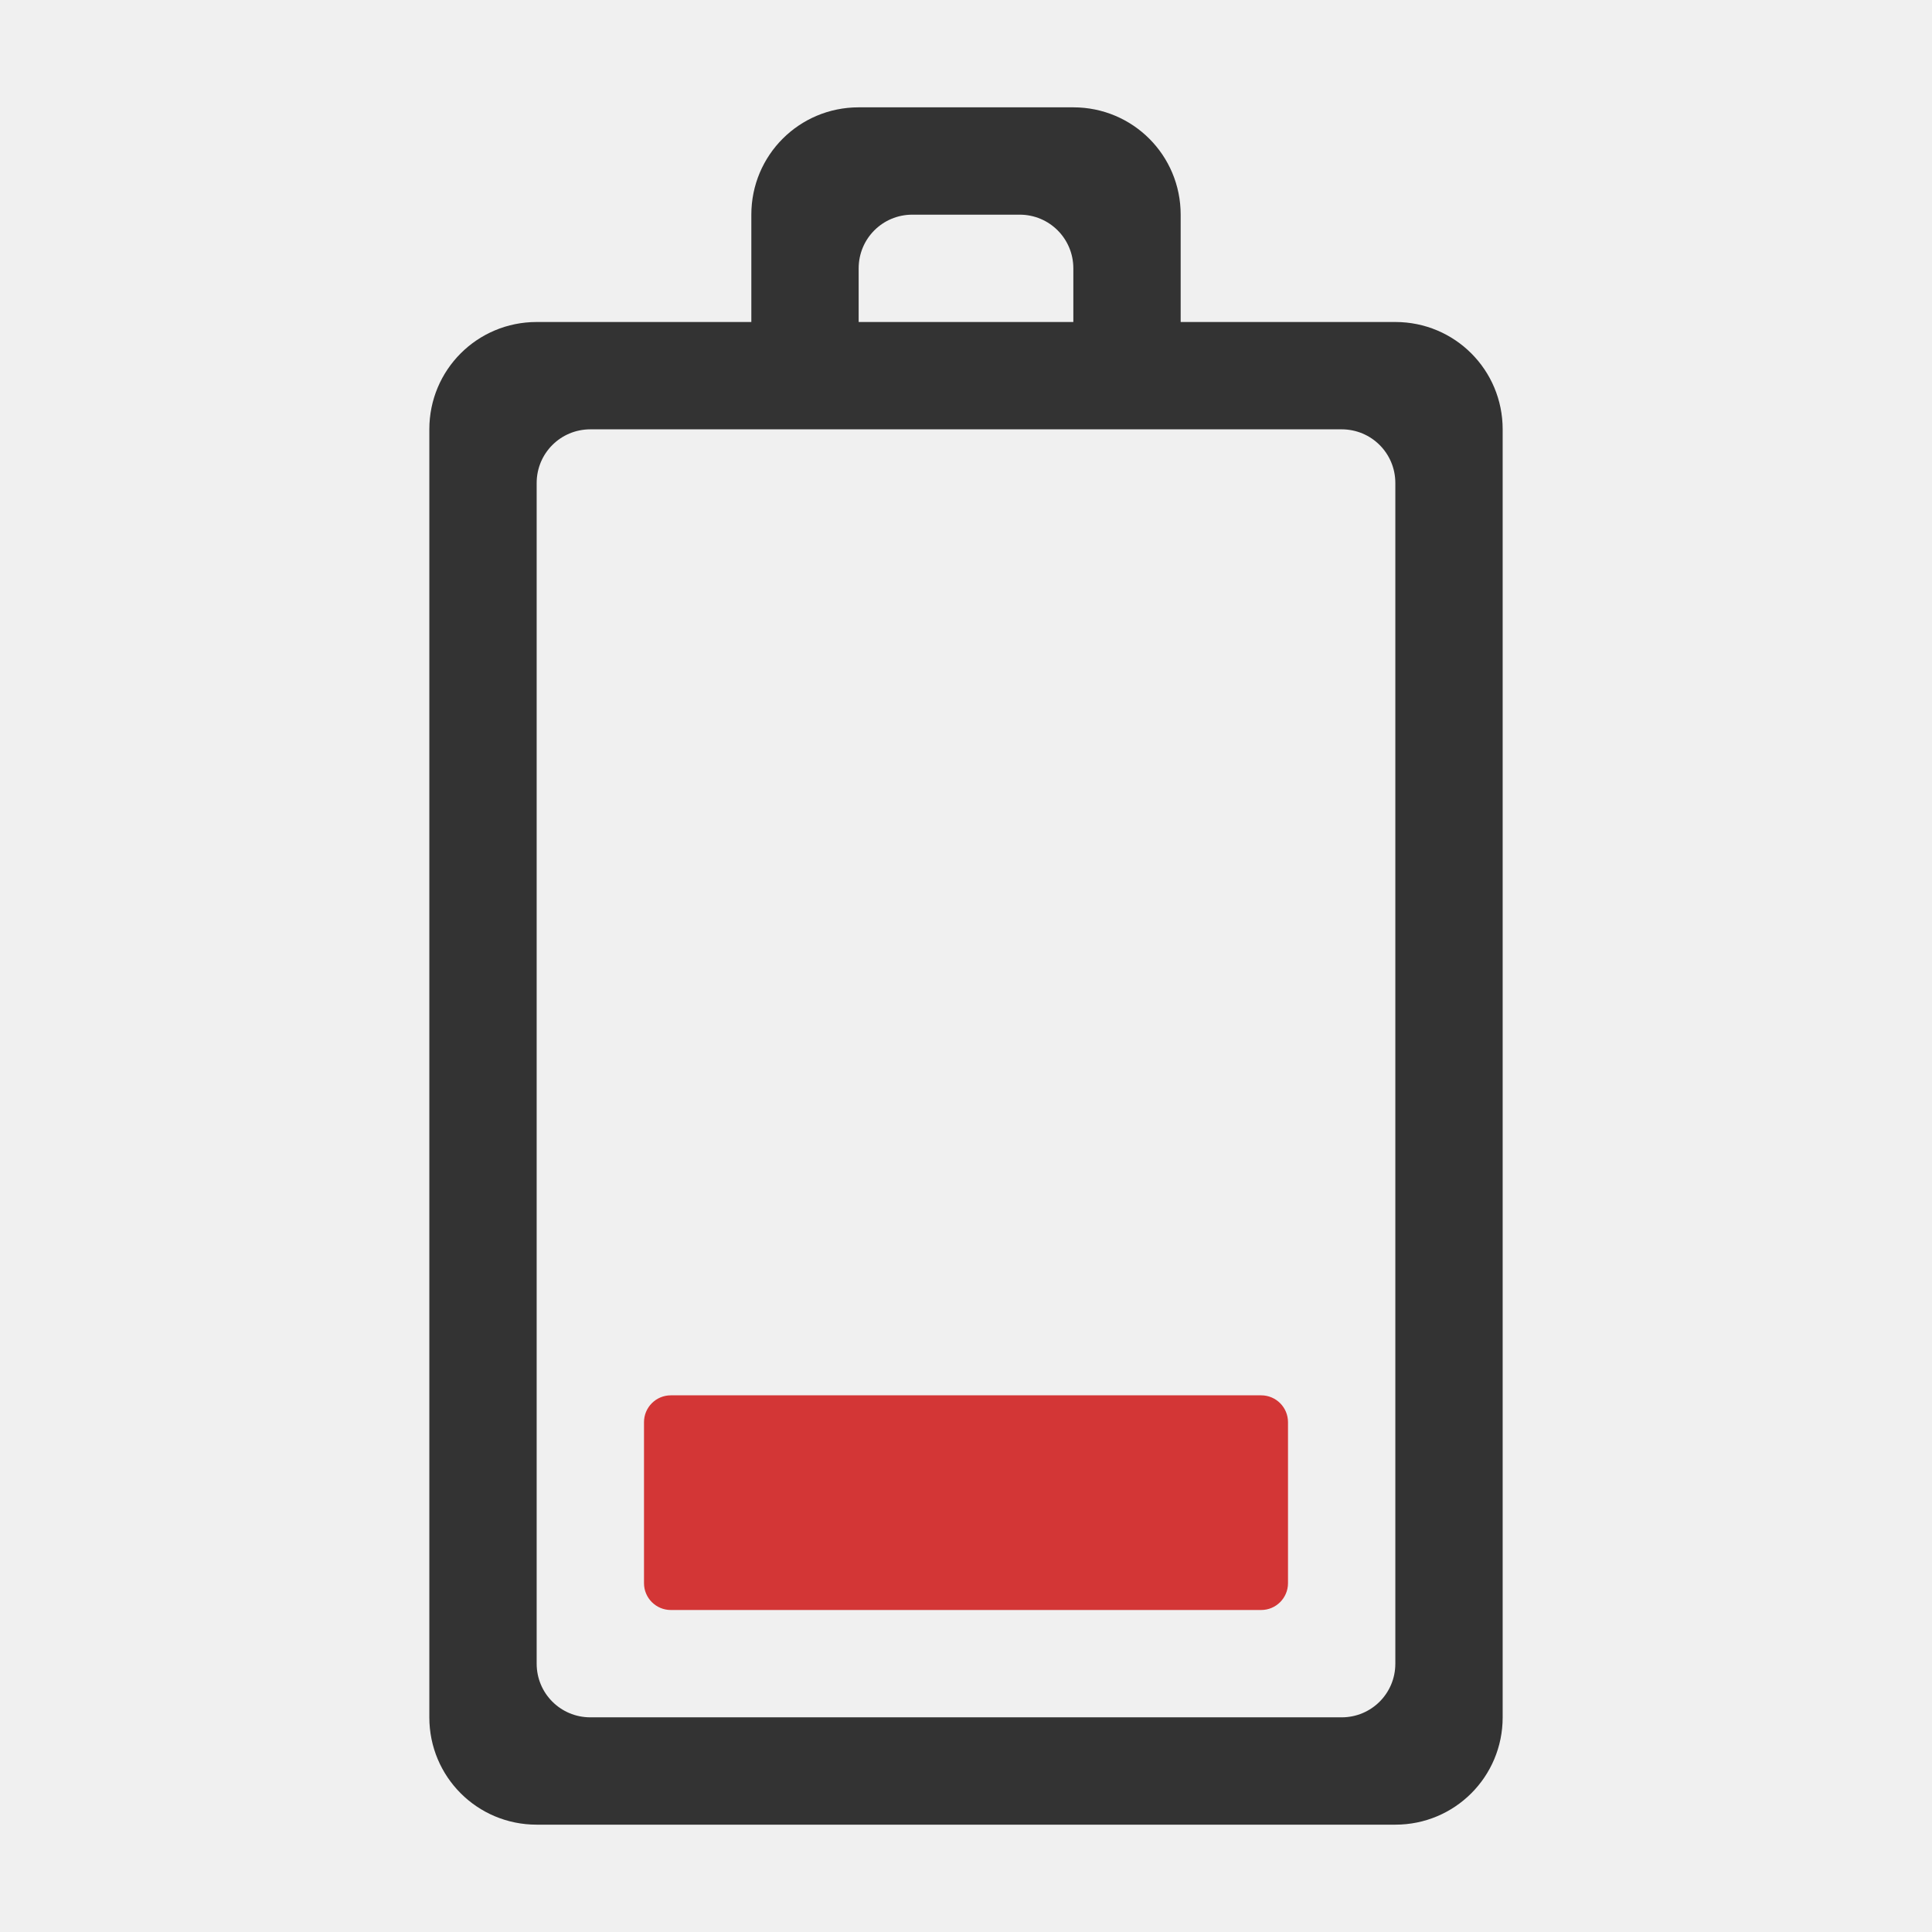
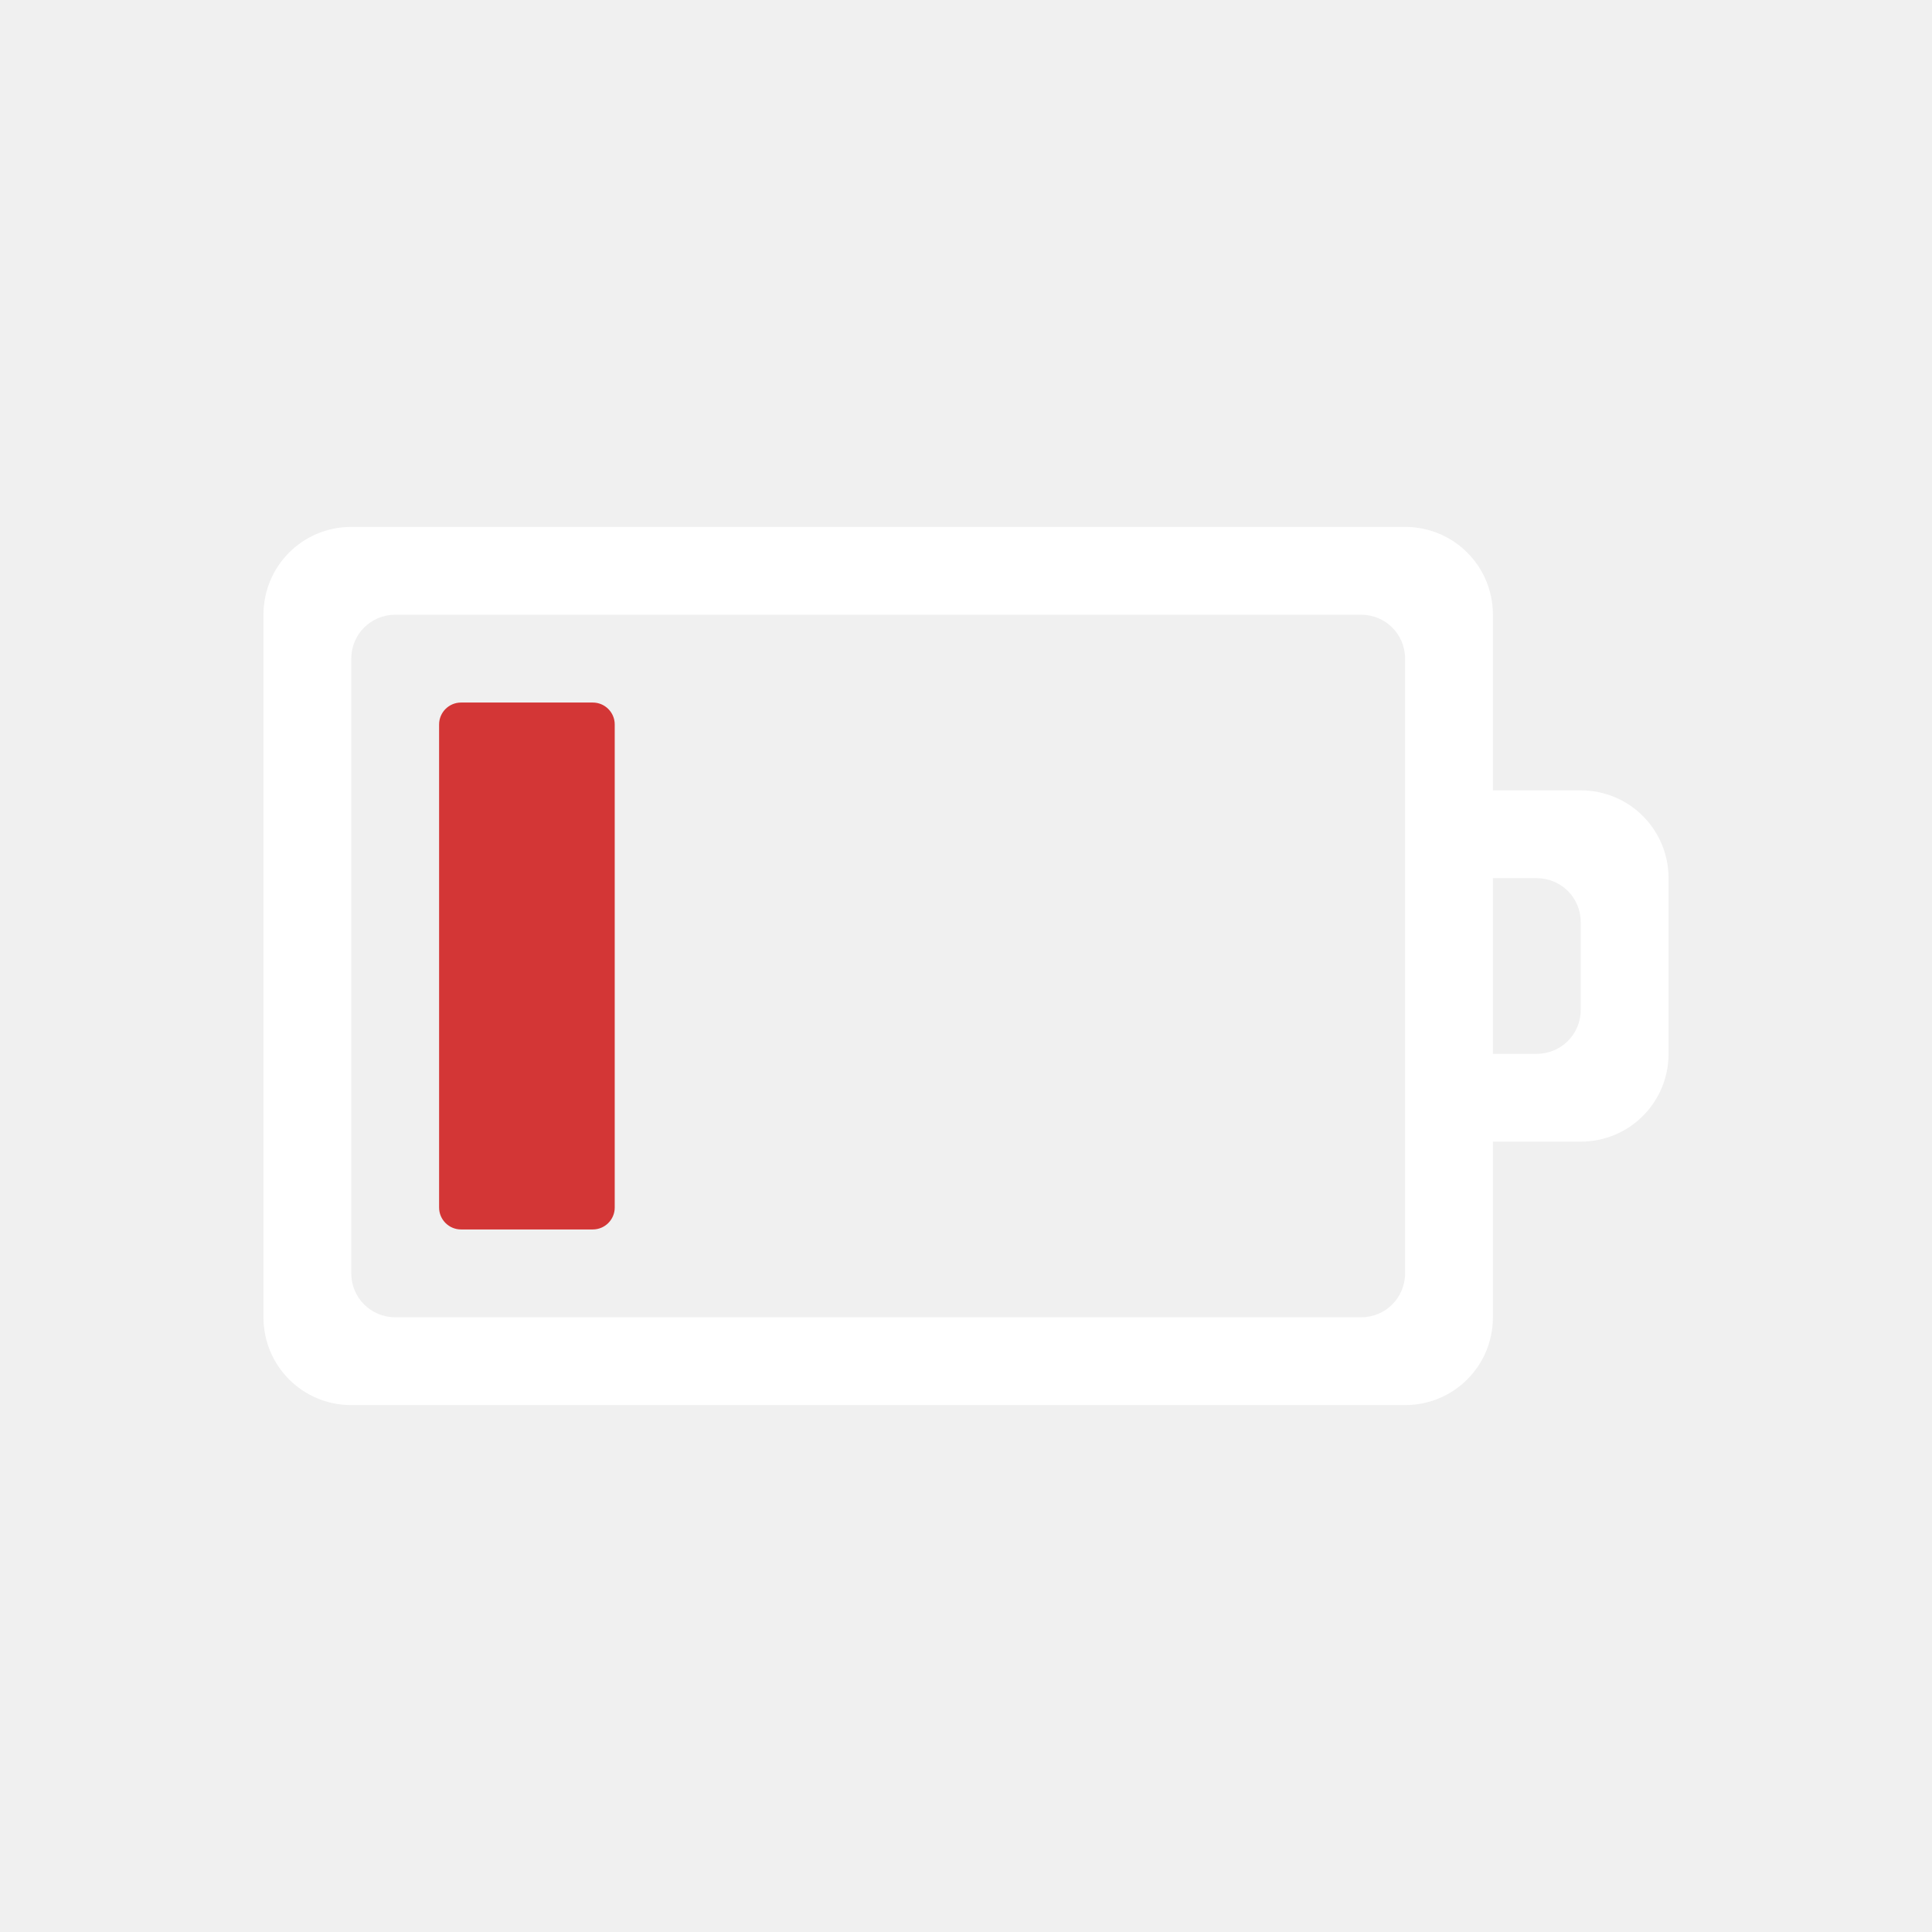
- <svg xmlns="http://www.w3.org/2000/svg" version="1.1" width="18" height="18" id="svg4508">
-   <defs id="defs4510" />
-   <g id="layer1" transform="translate(1,1)">
-     <rect width="6" height="2" rx="0.25" ry="0.25" x="5" y="12" id="rect3206" style="fill:#d33636;fill-opacity:1;fill-rule:nonzero;stroke:none;stroke-width:1;marker:none;visibility:visible;display:inline;overflow:visible;enable-background:accumulate" />
-     <path d="M 7,0 C 6.446,0 6,0.446 6,1 L 6,2 4,2 C 3.446,2 3,2.446 3,3 l 0,12 c 0,0.554 0.446,1 1,1 l 8,0 c 0.554,0 1,-0.446 1,-1 L 13,3 C 13,2.446 12.554,2 12,2 L 10,2 10,1 C 10,0.446 9.554,0 9,0 z m 0.5,1 1,0 C 8.777,1 9,1.223 9,1.5 L 9,2 7,2 7,1.5 C 7,1.223 7.223,1 7.5,1 z m -3,2 7,0 C 11.777,3 12,3.223 12,3.5 l 0,11 c 0,0.277 -0.223,0.5 -0.5,0.5 l -7,0 C 4.223,15 4,14.777 4,14.5 L 4,3.5 C 4,3.223 4.223,3 4.5,3 z" id="rect2998" style="color:#000000;fill:#333333;fill-opacity:1;fill-rule:nonzero;stroke:none;stroke-width:4;marker:none;visibility:visible;display:inline;overflow:visible;enable-background:accumulate" />
+ <svg xmlns="http://www.w3.org/2000/svg" version="1.1" width="22" height="22" id="svg3004">
+   <defs id="defs3006" />
+   <g transform="translate(0,6)" id="layer1">
+     <path d="M 4,0 C 3.446,0 3,0.446 3,1 l 0,8 c 0,0.554 0.446,1 1,1 l 12,0 c 0.554,0 1,-0.446 1,-1 l 0,-2 1,0 c 0.554,0 1,-0.446 1,-1 L 19,4 C 19,3.446 18.554,3 18,3 L 17,3 17,1 C 17,0.446 16.554,0 16,0 z m 0.5,1 11,0 C 15.777,1 16,1.223 16,1.5 l 0,7 C 16,8.777 15.777,9 15.5,9 L 4.5,9 C 4.223,9 4,8.777 4,8.5 l 0,-7 C 4,1.223 4.223,1 4.5,1 z M 17,4 17.5,4 C 17.777,4 18,4.223 18,4.5 l 0,1 C 18,5.777 17.777,6 17.5,6 L 17,6 z" id="rect3206" style="color:#bebebe;fill:#ffffff;fill-opacity:1;fill-rule:nonzero;stroke:none;stroke-width:1;marker:none;visibility:visible;display:inline;overflow:visible;enable-background:accumulate" />
+     <rect width="2" height="6" rx="0.25" ry="0.25" x="5" y="8" transform="translate(0,-6)" id="rect3084" style="color:#000000;fill:#d33636;fill-opacity:1;fill-rule:nonzero;stroke:none;stroke-width:4;marker:none;visibility:visible;display:inline;overflow:visible;enable-background:accumulate" />
  </g>
</svg>
